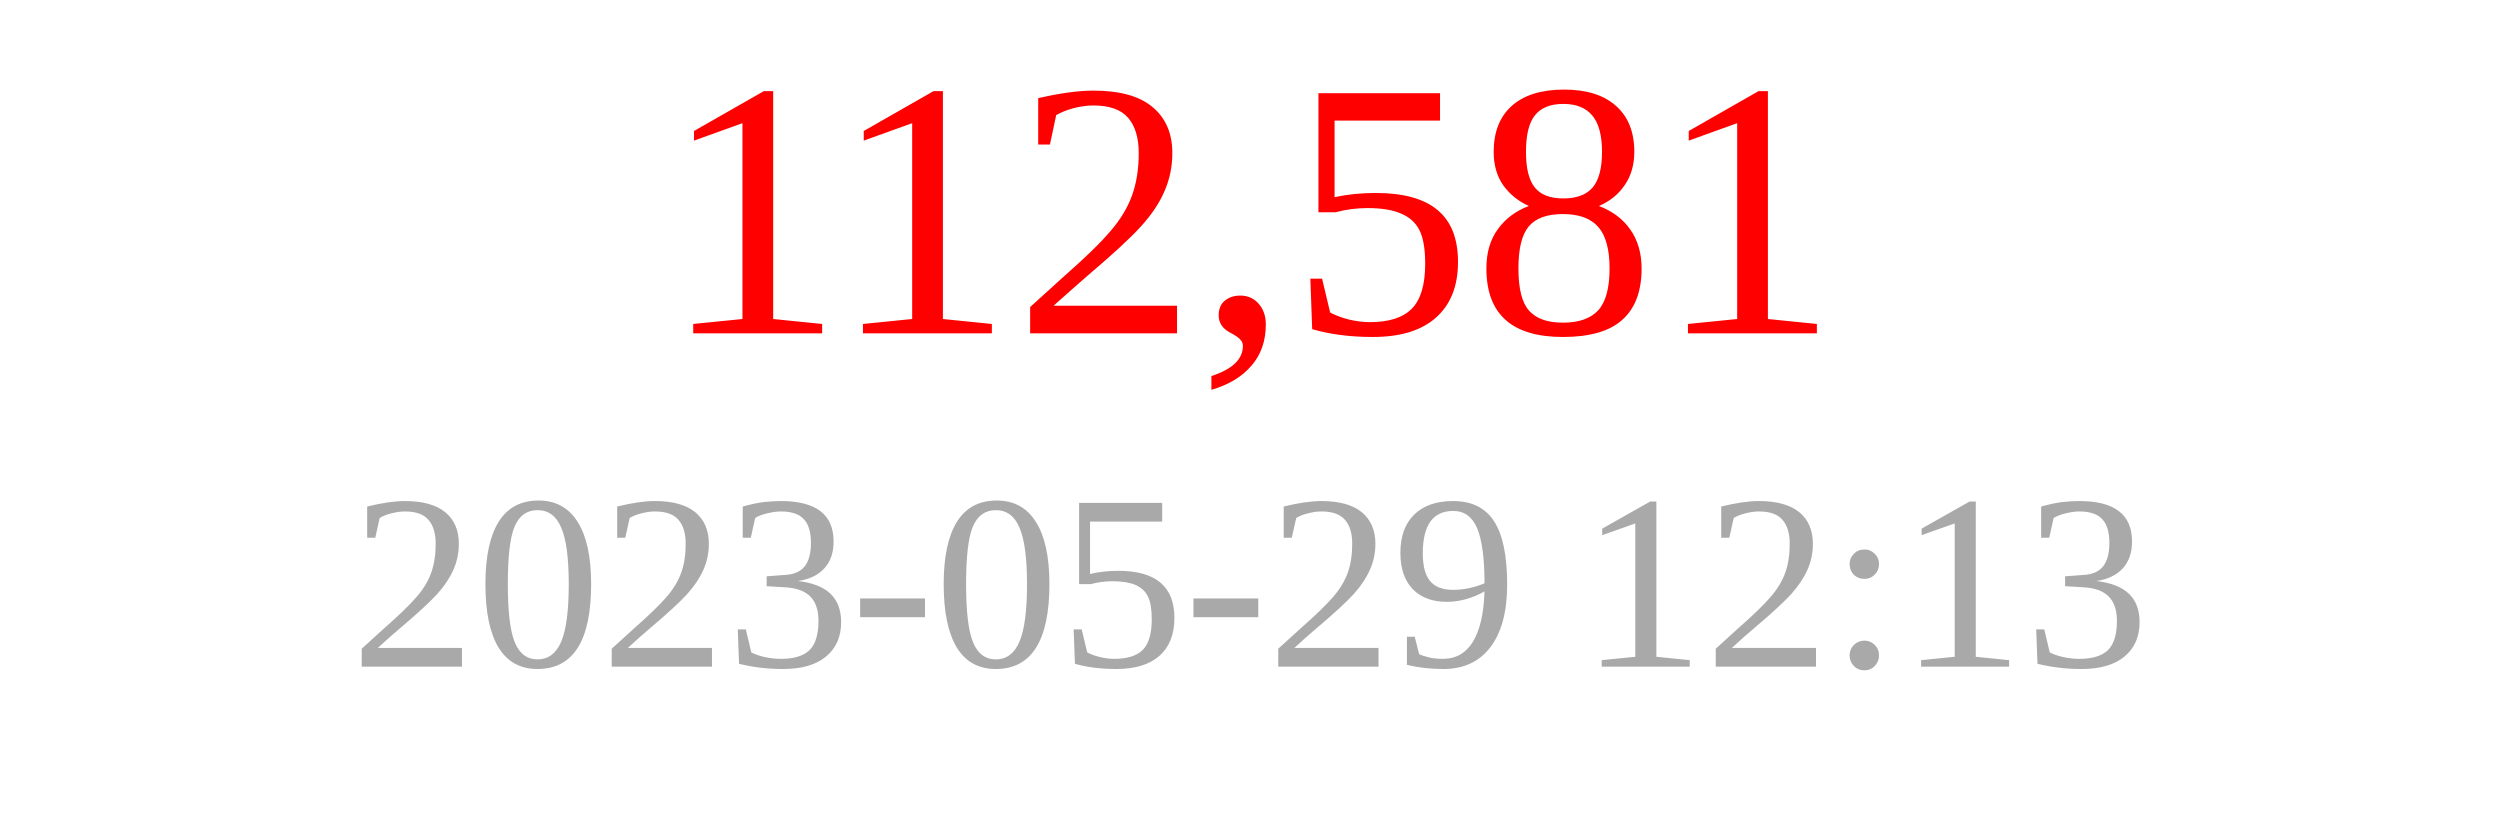
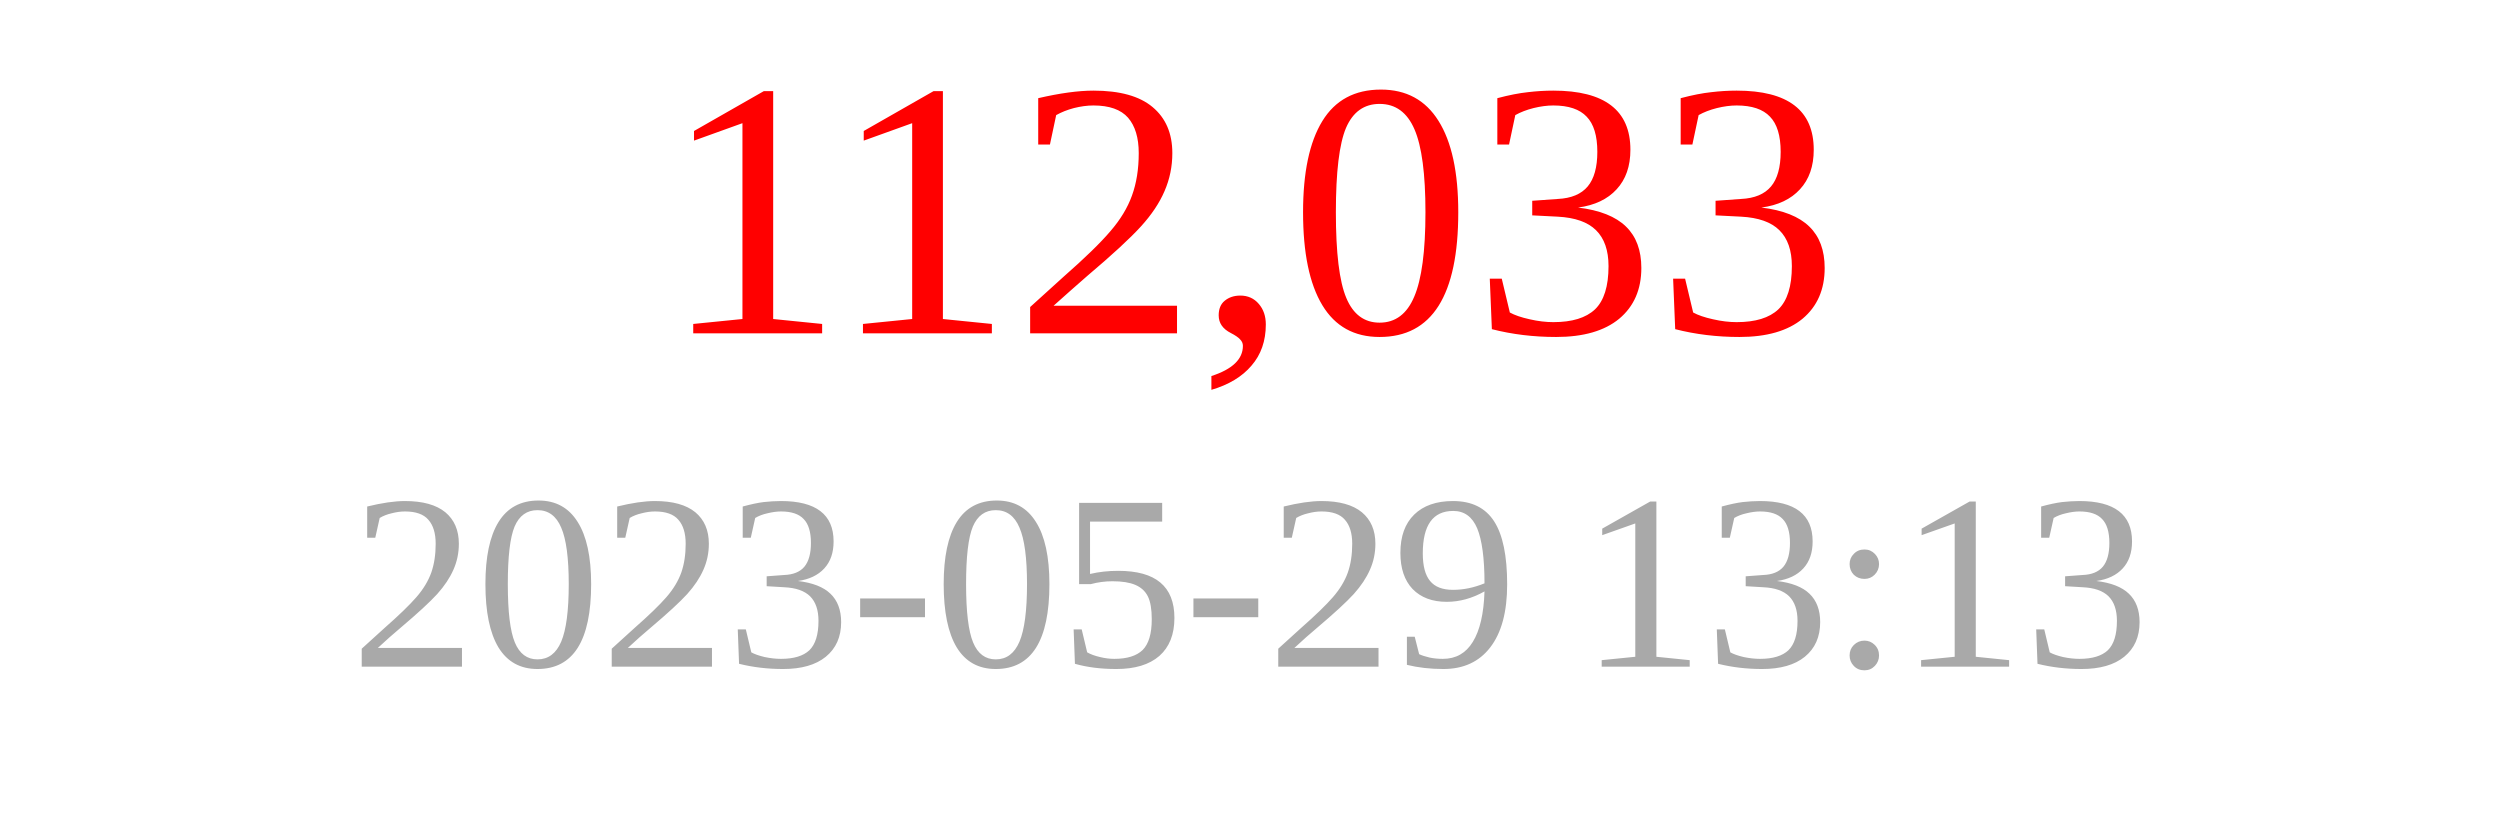
<svg xmlns="http://www.w3.org/2000/svg" width="150" height="50">
-   <text x="75" y="20" font-size="22" fill="red" text-anchor="middle">112,581</text>
-   <text x="75" y="40" font-size="15" fill="darkgray" text-anchor="middle">2023-05-29 12:13</text>
+   <text x="75" y="20" font-size="22" fill="red" text-anchor="middle">112,033</text>
+   <text x="75" y="40" font-size="15" fill="darkgray" text-anchor="middle">2023-05-29 13:13</text>
</svg>
